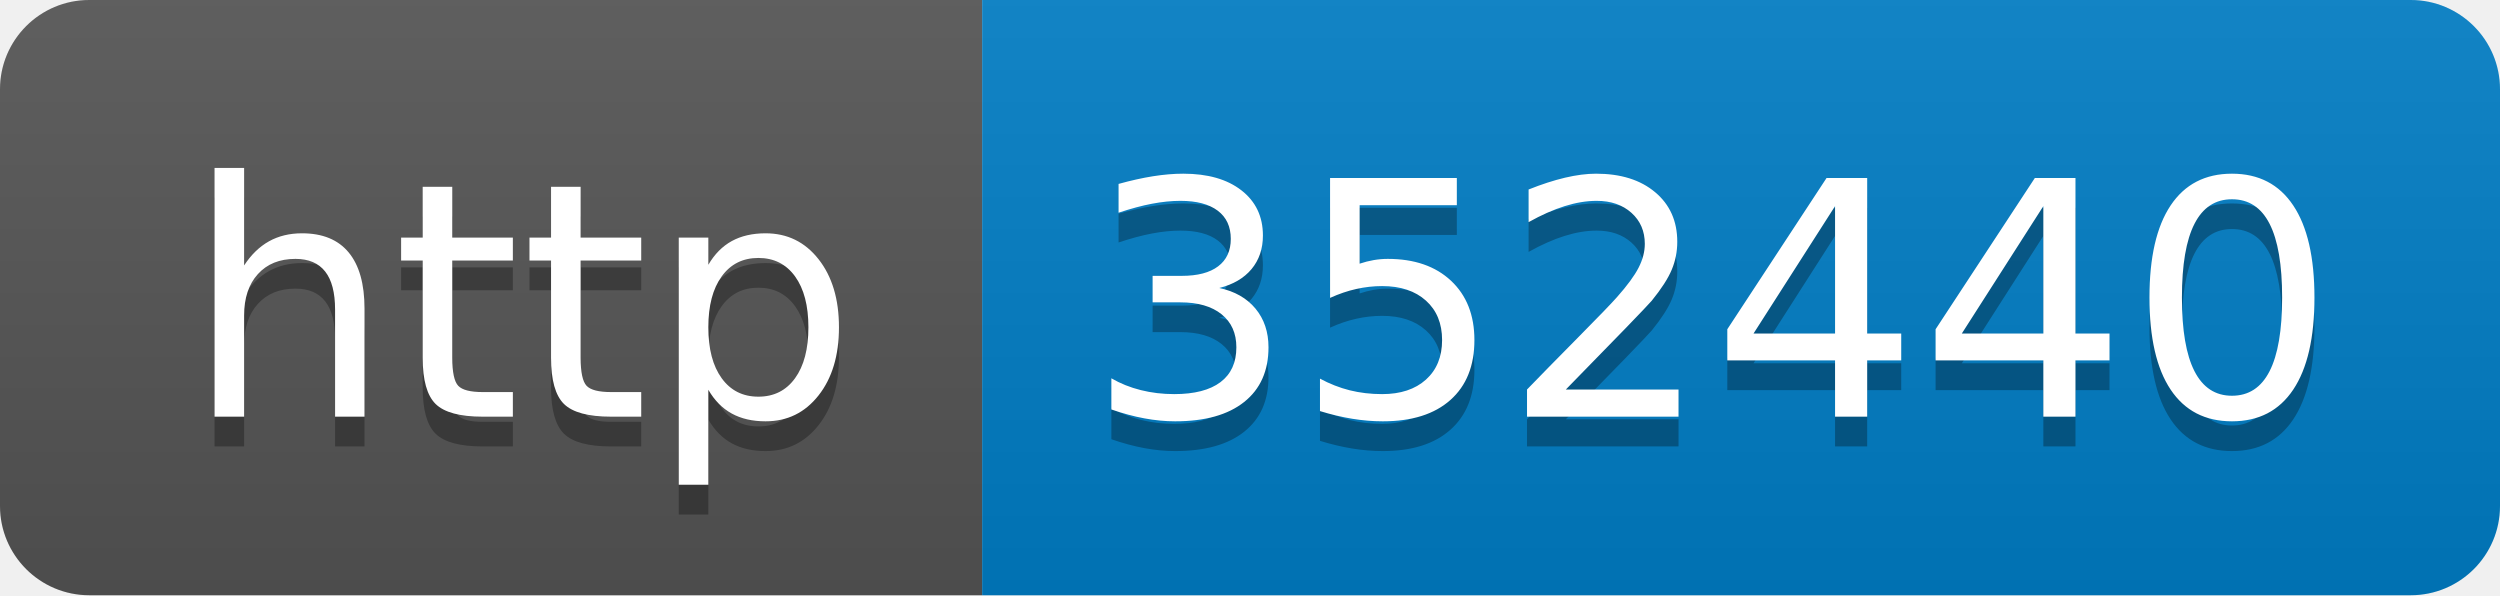
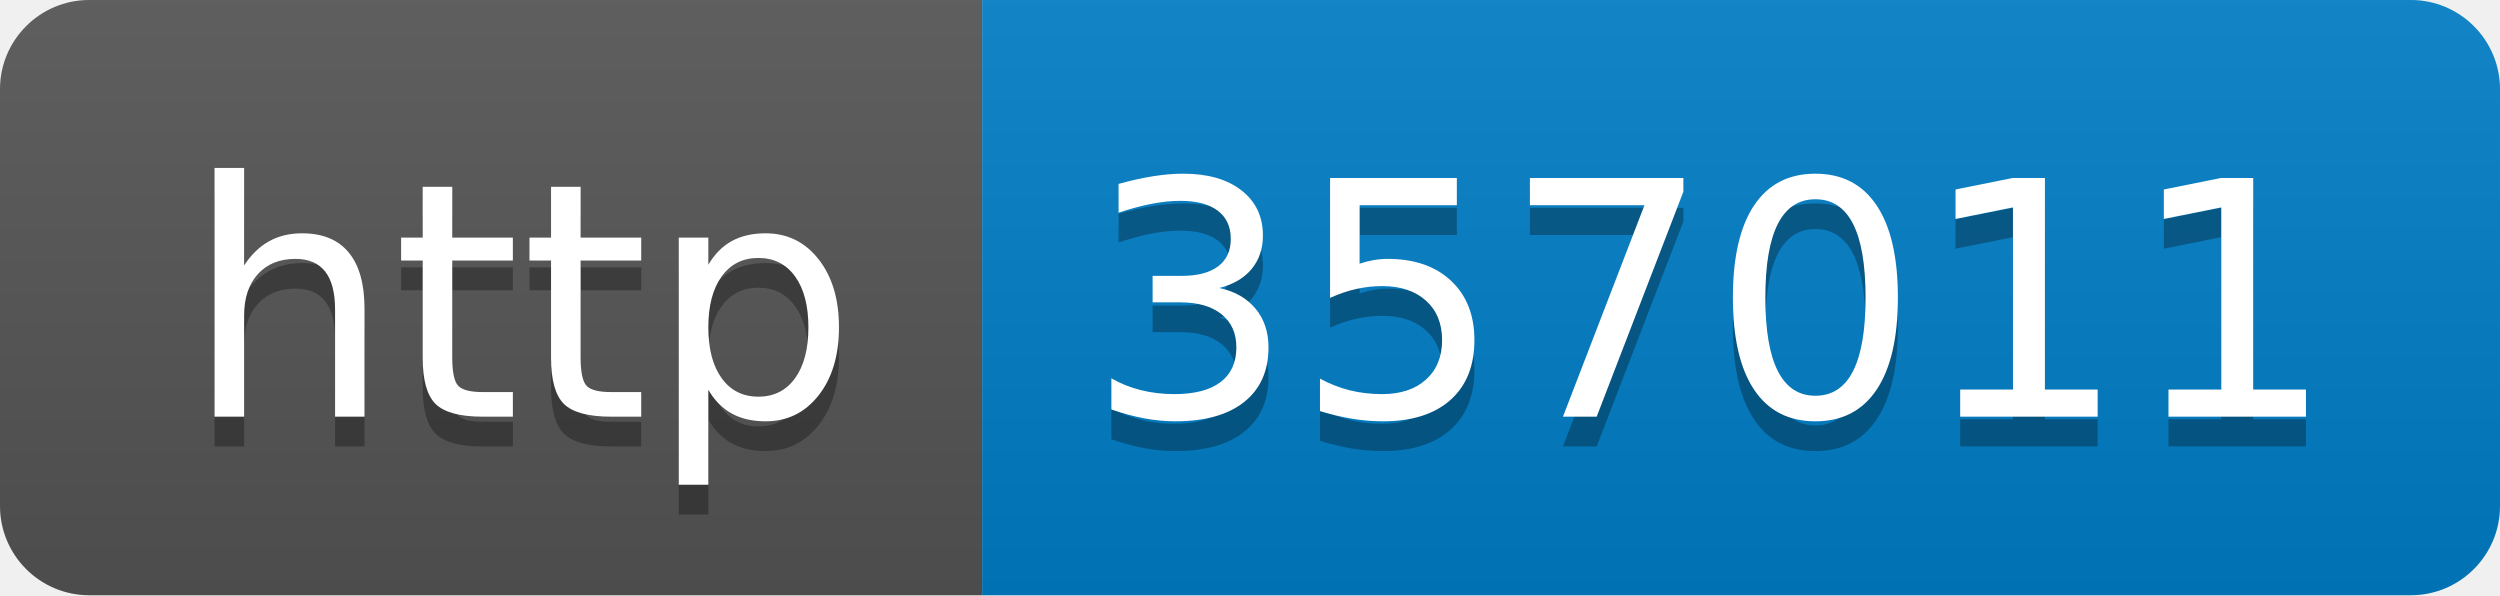
- <svg xmlns="http://www.w3.org/2000/svg" width="84" height="20" role="img" aria-label="http: 352440">
+ <svg xmlns="http://www.w3.org/2000/svg" width="84" height="20" role="img" aria-label="http: 357011">
  <linearGradient id="s" x2="0" y2="100%">
    <stop offset="0" stop-color="#bbb" stop-opacity=".1" />
    <stop offset="1" stop-opacity=".1" />
  </linearGradient>
  <clipPath id="r">
    <rect width="84" height="20" rx="3" fill="#fff" />
  </clipPath>
  <g clip-path="url(#r)">
    <rect width="33" height="20" fill="#555" />
    <rect x="33" width="51" height="20" fill="#007ec6" />
    <rect width="84" height="20" fill="url(#s)" />
  </g>
  <g fill="#fff" text-anchor="middle" font-family="Verdana,Geneva,DejaVu Sans,sans-serif" text-rendering="geometricPrecision" font-size="110">
    <text aria-hidden="true" x="175" y="150" fill="#010101" fill-opacity=".3" transform="scale(.1)" textLength="230">http</text>
    <text x="175" y="140" transform="scale(.1)" fill="#fff" textLength="230">http</text>
-     <text aria-hidden="true" x="575" y="150" fill="#010101" fill-opacity=".3" transform="scale(.1)" textLength="410">352440</text>
-     <text x="575" y="140" transform="scale(.1)" fill="#fff" textLength="410">352440</text>
+     <text aria-hidden="true" x="575" y="150" fill="#010101" fill-opacity=".3" transform="scale(.1)" textLength="410">357011</text>
+     <text x="575" y="140" transform="scale(.1)" fill="#fff" textLength="410">357011</text>
  </g>
</svg>
